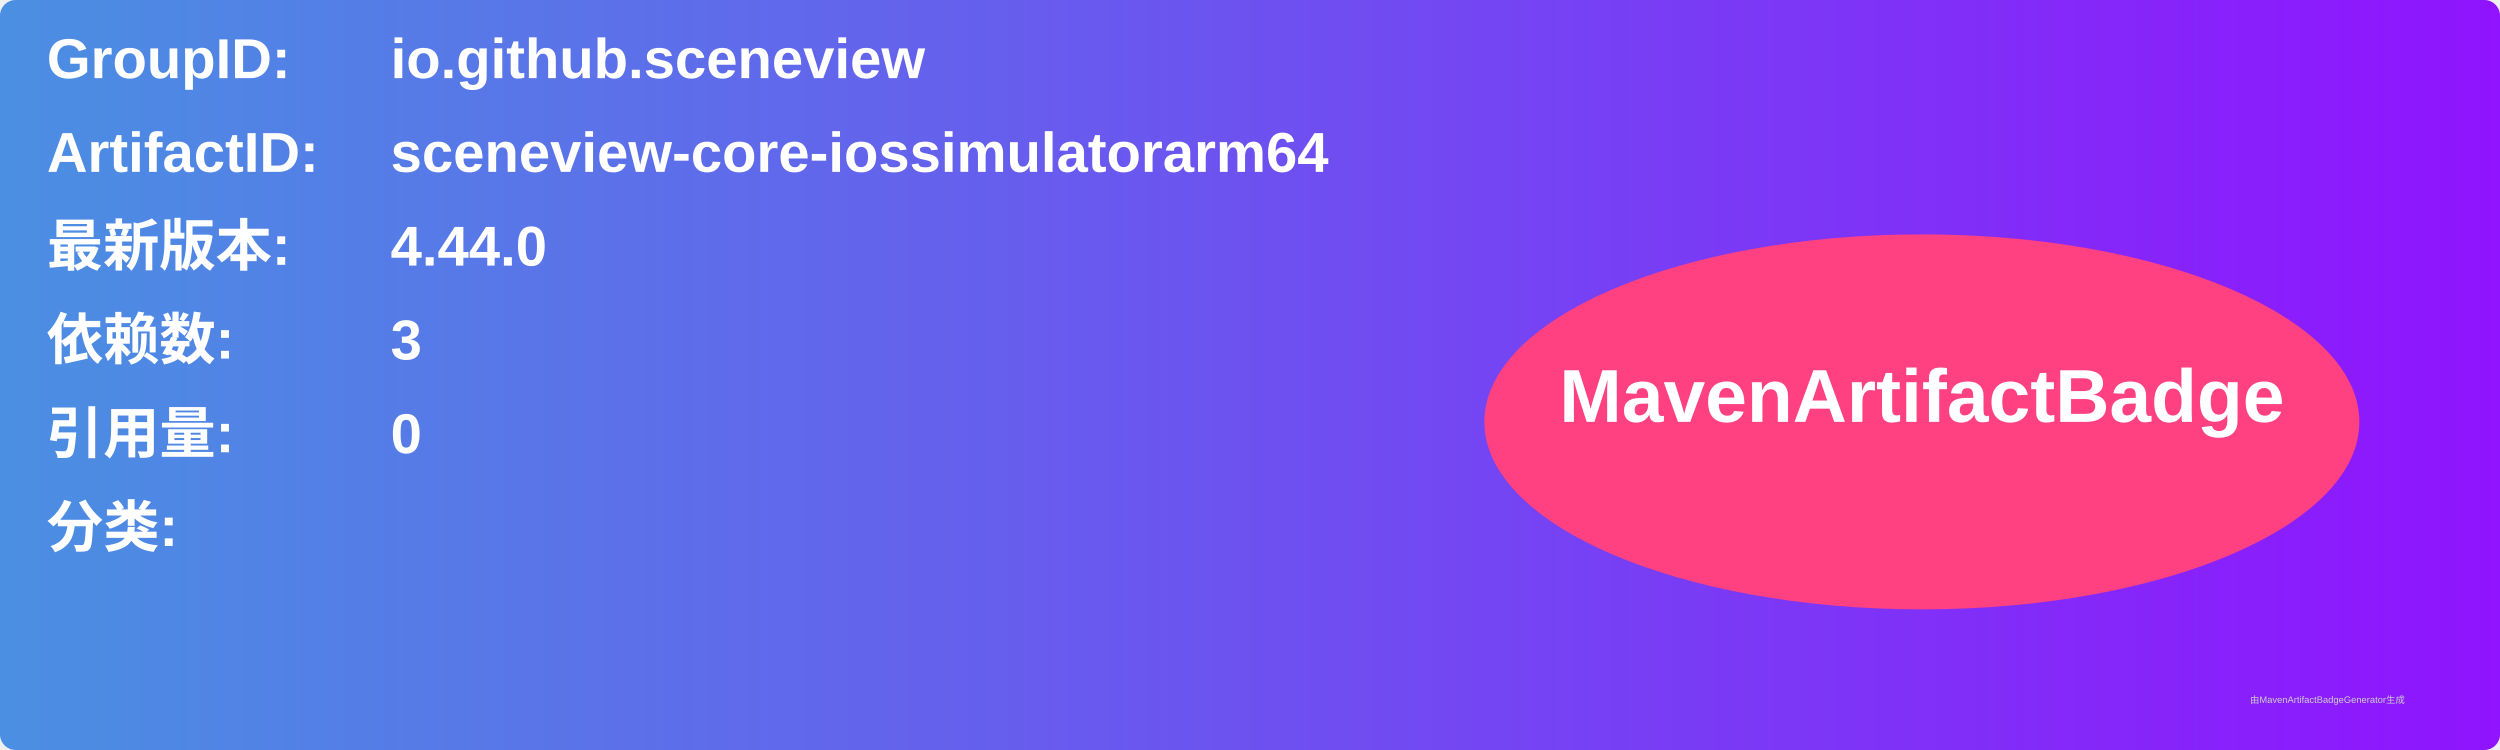
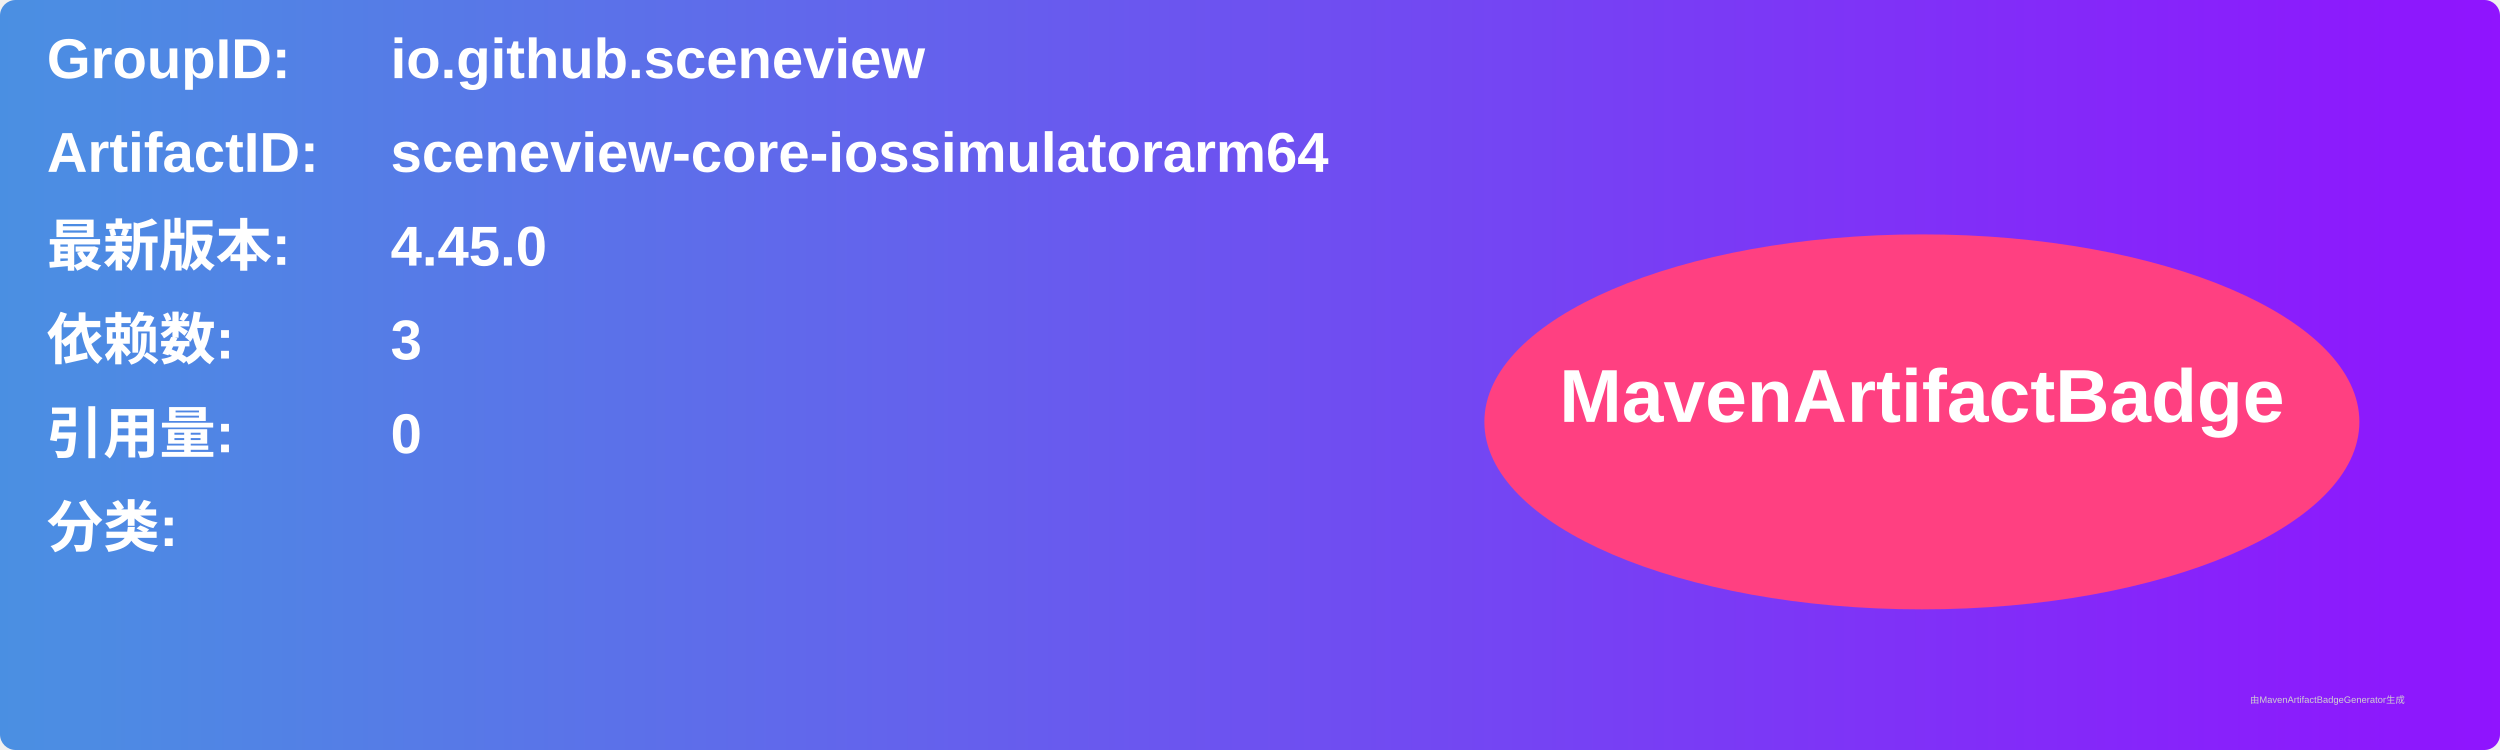
<svg xmlns="http://www.w3.org/2000/svg" width="800" height="240" viewBox="0 0 800 240">
  <linearGradient id="grad" x1="0%" y1="0%" x2="100%" y2="0%">
    <stop offset="0%" stop-color="#4a90e2" />
    <stop offset="100%" stop-color="#9013fe" />
  </linearGradient>
  <rect width="100%" height="100%" rx="5" ry="5" fill="url(#grad)" />
  <g transform="translate(15, 15)">
    <text x="0" y="10" font-family="Arial" font-size="18" fill="white" font-weight="bold" width="260">GroupID:</text>
    <text x="110" y="10" font-family="Arial" font-size="18" fill="white" font-weight="bold" width="460">io.github.sceneview</text>
    <text x="0" y="40" font-family="Arial" font-size="18" fill="white" font-weight="bold" width="260">ArtifactID:</text>
    <text x="110" y="40" font-family="Arial" font-size="18" fill="white" font-weight="bold" width="460">sceneview-core-iossimulatorarm64</text>
    <text x="0" y="70" font-family="Arial" font-size="18" fill="white" font-weight="bold">最新版本:</text>
    <text x="110" y="70" font-family="Arial" font-size="18" fill="white" font-weight="bold">
-       <tspan font-weight="bold">4.44.0</tspan>
+       <tspan font-weight="bold">4.45.0</tspan>
    </text>
    <text x="0" y="100" font-family="Arial" font-size="18" fill="white" font-weight="bold">依赖数: </text>
    <text x="110" y="100" font-family="Arial" font-size="18" fill="white">
      <tspan font-weight="bold">3</tspan>
    </text>
    <text x="0" y="130" font-family="Arial" font-size="18" fill="white" font-weight="bold">引用量: </text>
    <text x="110" y="130" font-family="Arial" font-size="18" fill="white">
      <tspan font-weight="bold">0</tspan>
    </text>
    <text x="0" y="160" font-family="Arial" font-size="18" fill="white" font-weight="bold">分类:</text>
    <text x="10" y="190" font-family="Arial" font-size="10" fill="white">
      <tspan font-weight="bold" />
    </text>
    <ellipse cx="600" cy="120" rx="140" ry="60" fill="#ff4081" />
    <text x="600" y="120" text-anchor="middle" font-family="Arial" font-size="24" fill="white" font-weight="bold">MavenArtifactBadge</text>
  </g>
  <text x="720" y="225" font-family="Arial" font-size="3" fill="#d0d0d0">由MavenArtifactBadgeGenerator生成</text>
</svg>
